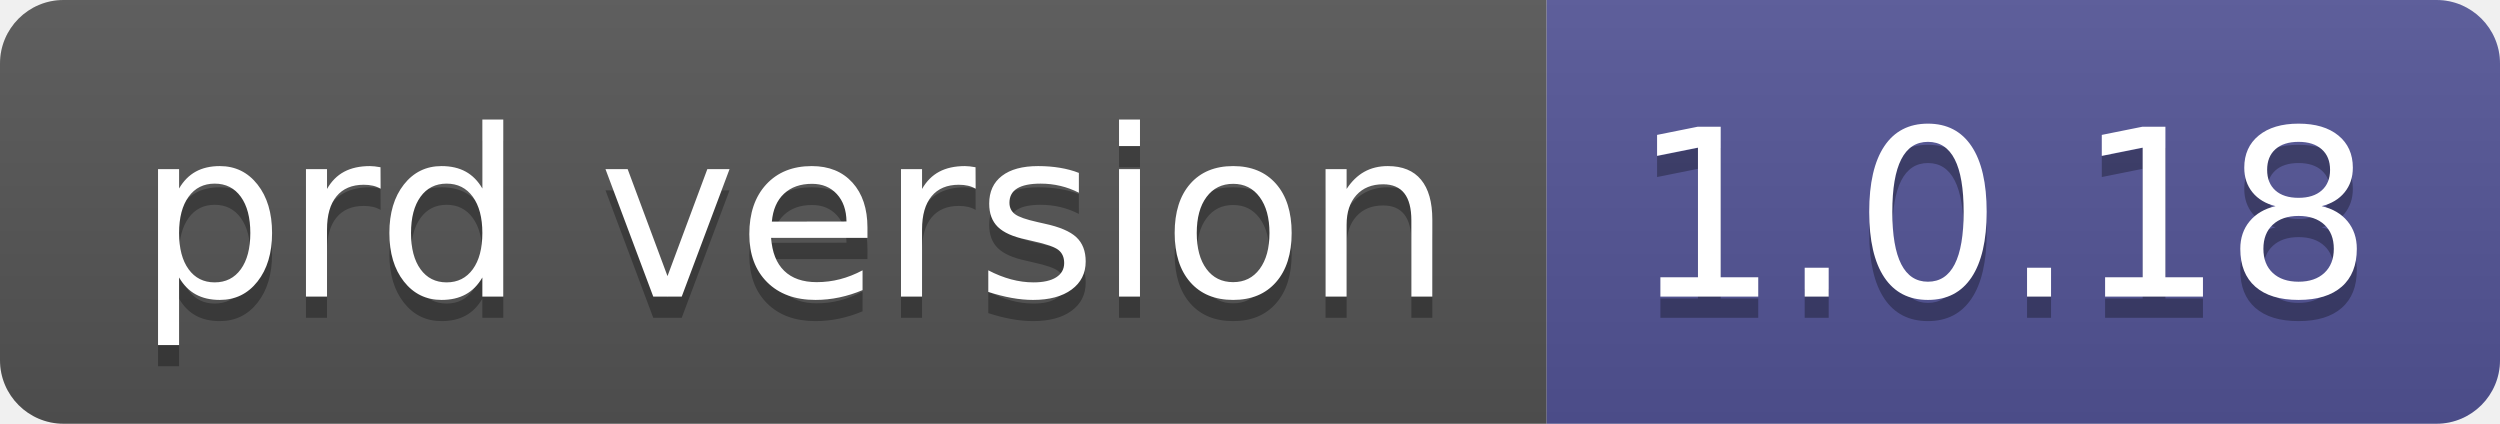
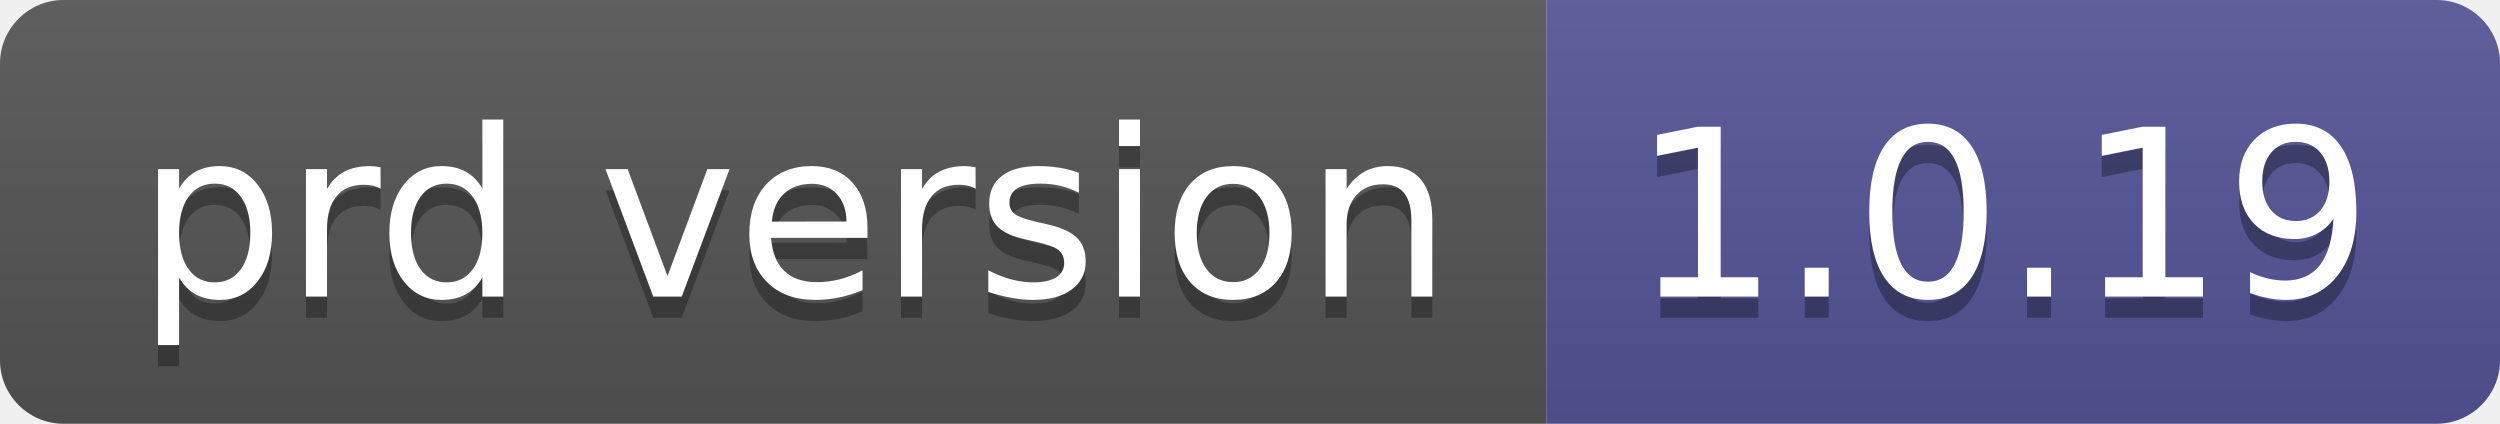
- <svg xmlns="http://www.w3.org/2000/svg" width="118" height="20" role="img" aria-label="prd version: 1.0.18">
+ <svg xmlns="http://www.w3.org/2000/svg" width="118" height="20" role="img" aria-label="prd version: 1.0.19">
  <linearGradient id="s" x2="0" y2="100%">
    <stop offset="0" stop-color="#bbb" stop-opacity=".1" />
    <stop offset="1" stop-opacity=".1" />
  </linearGradient>
  <clipPath id="r">
    <rect width="118" height="20" rx="3" fill="#fff" />
  </clipPath>
  <g clip-path="url(#r)">
    <rect width="73" height="20" fill="#555" />
    <rect x="73" width="45" height="20" fill="#535597" />
    <rect width="118" height="20" fill="url(#s)" />
  </g>
  <g fill="#fff" text-anchor="middle" font-family="Verdana,Geneva,DejaVu Sans,sans-serif" text-rendering="geometricPrecision" font-size="110">
    <text aria-hidden="true" x="375" y="150" fill="#010101" fill-opacity=".3" transform="scale(.1)" textLength="630">prd version</text>
    <text x="375" y="140" transform="scale(.1)" fill="#fff" textLength="630">prd version</text>
-     <text aria-hidden="true" x="945" y="150" fill="#010101" fill-opacity=".3" transform="scale(.1)" textLength="350">1.0.18</text>
-     <text x="945" y="140" transform="scale(.1)" fill="#fff" textLength="350">1.0.18</text>
+     <text aria-hidden="true" x="945" y="150" fill="#010101" fill-opacity=".3" transform="scale(.1)" textLength="350">1.0.19</text>
+     <text x="945" y="140" transform="scale(.1)" fill="#fff" textLength="350">1.0.19</text>
  </g>
</svg>
